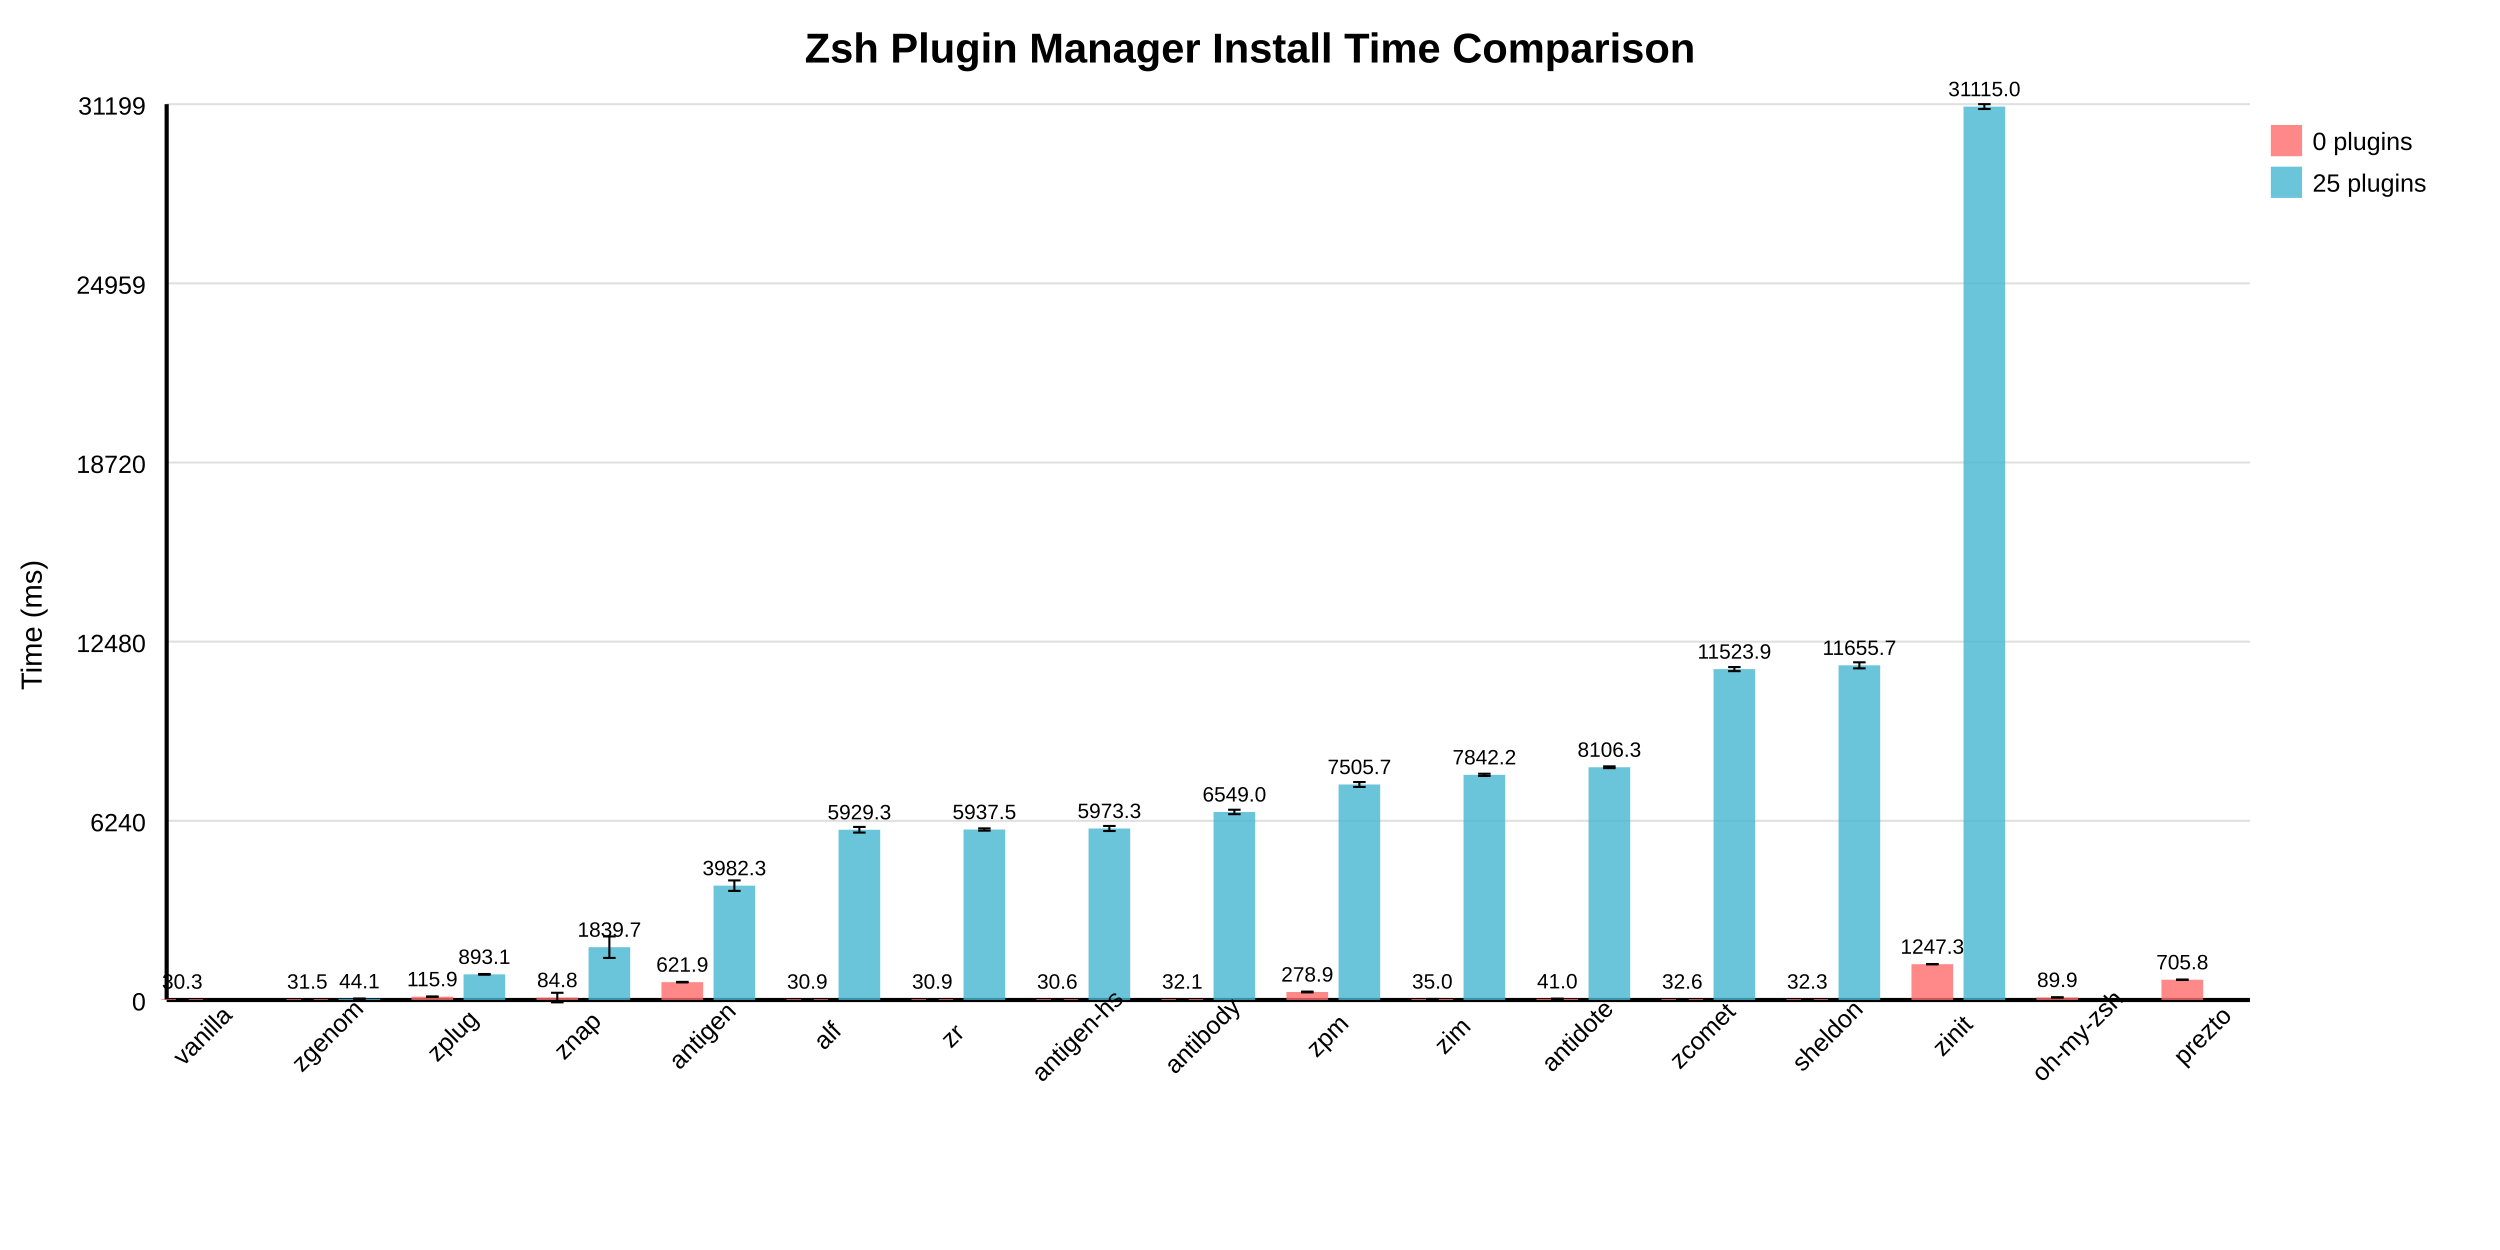
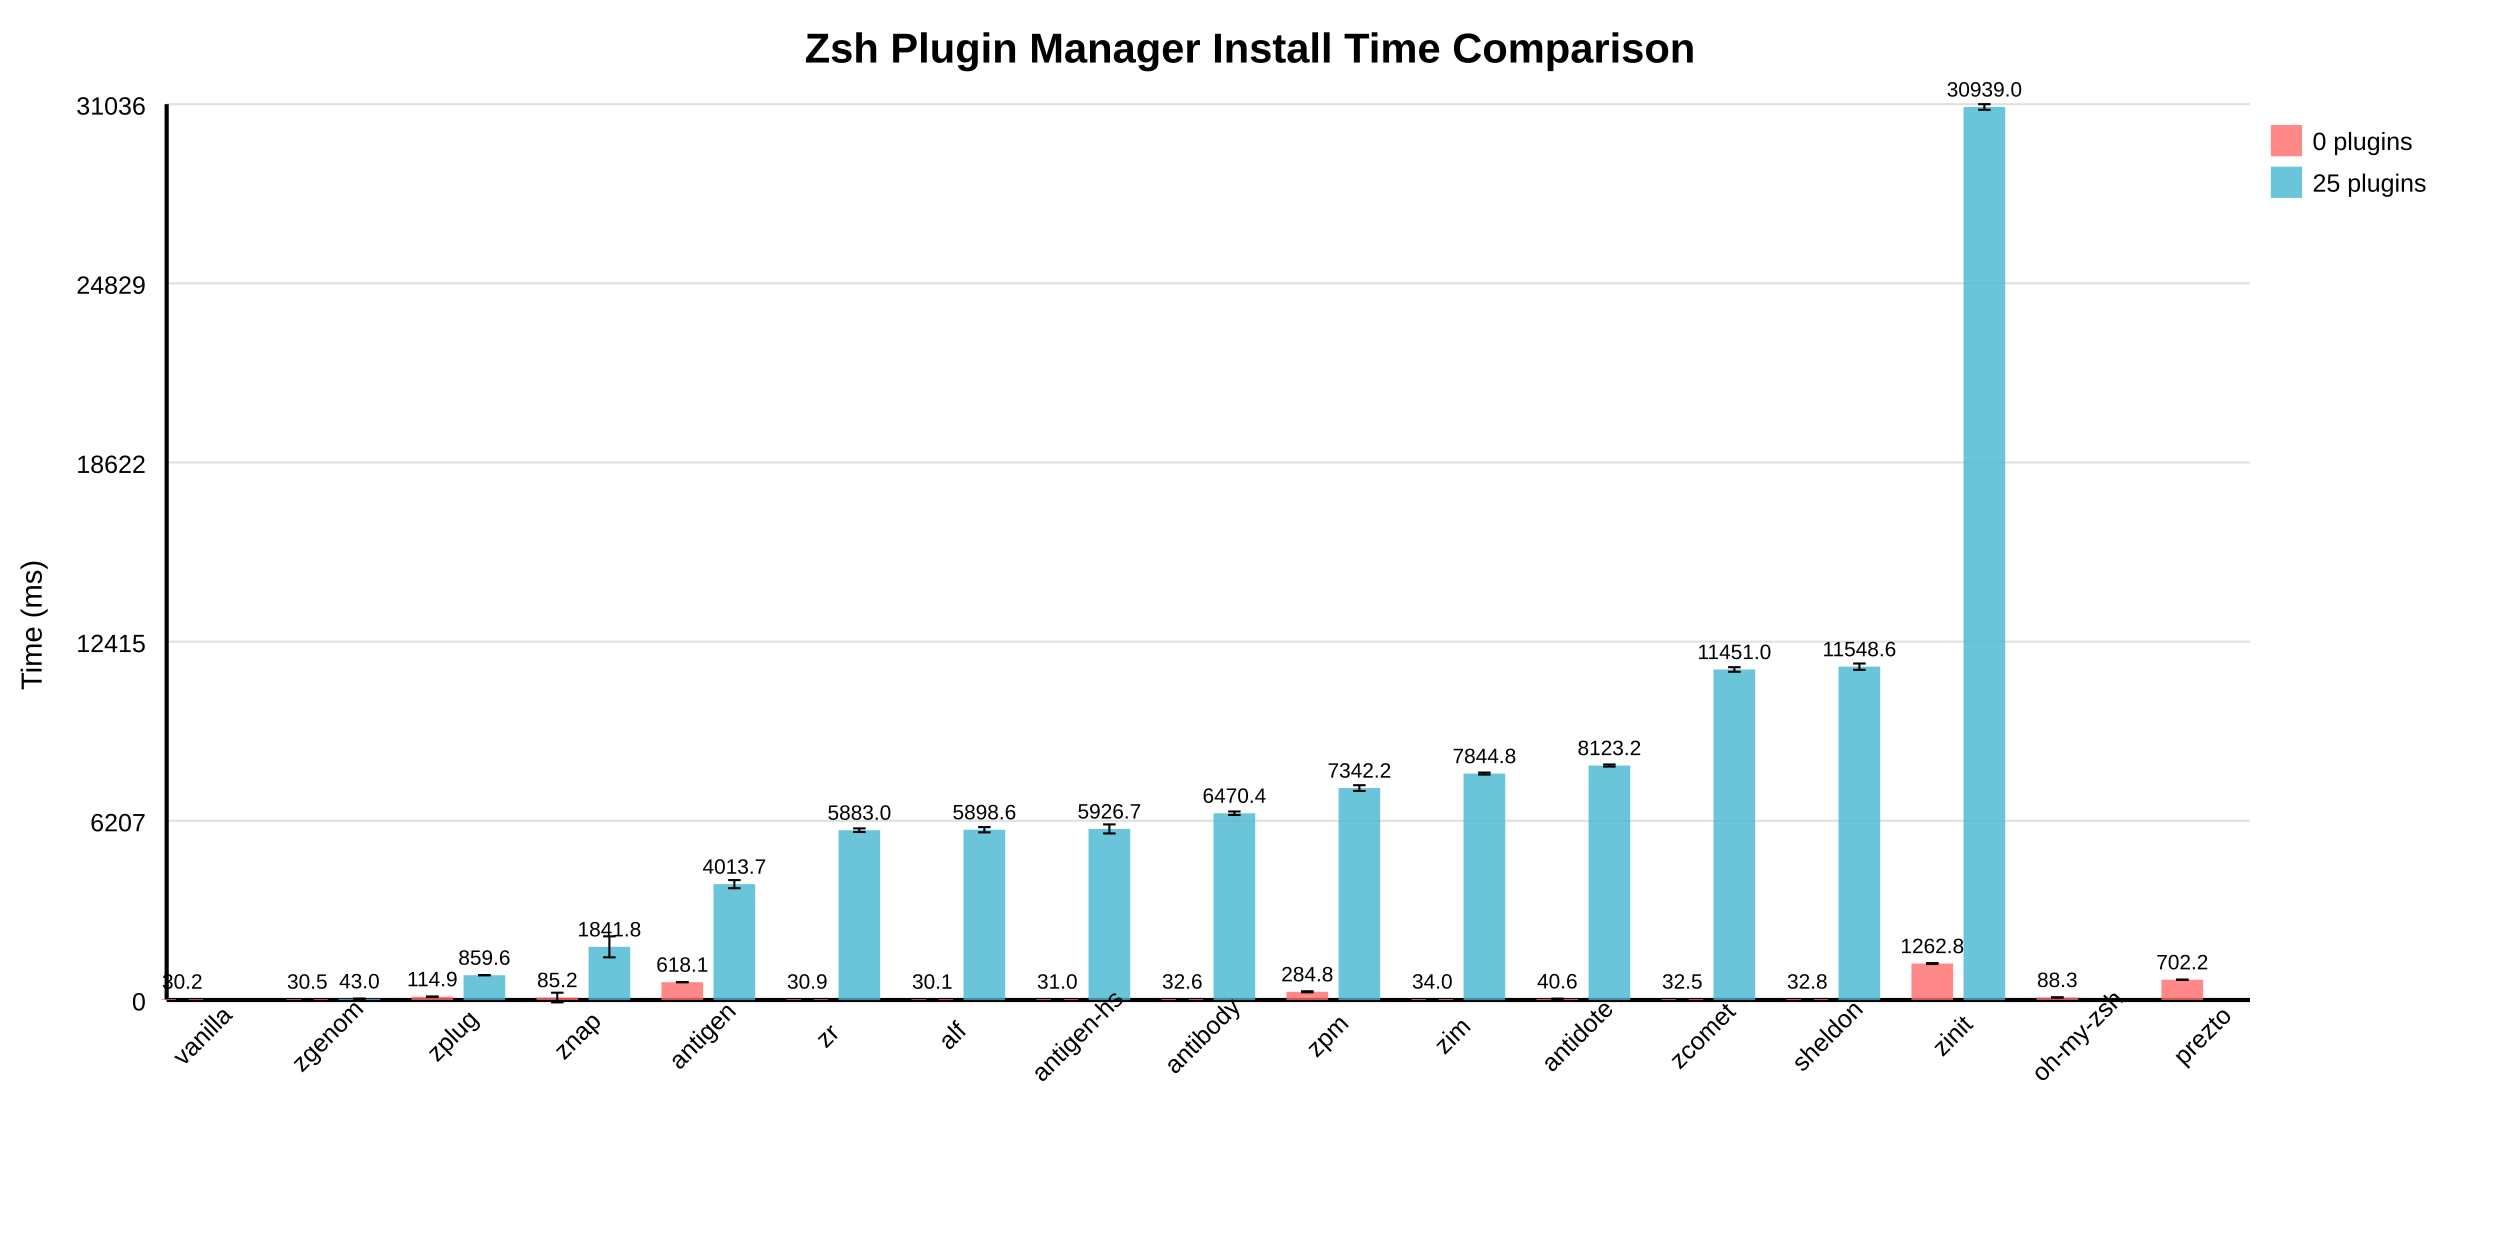
<svg xmlns="http://www.w3.org/2000/svg" width="1200" height="600" style="background: white;">
  <text x="600" y="30" text-anchor="middle" font-size="20" font-weight="bold" font-family="Arial, sans-serif">Zsh Plugin Manager Install Time Comparison</text>
  <line x1="80" y1="480" x2="1080" y2="480" stroke="#e0e0e0" stroke-width="1" />
  <text x="70" y="485" text-anchor="end" font-size="12" font-family="Arial, sans-serif">0</text>
  <line x1="80" y1="394" x2="1080" y2="394" stroke="#e0e0e0" stroke-width="1" />
-   <text x="70" y="399" text-anchor="end" font-size="12" font-family="Arial, sans-serif">6240</text>
+   <text x="70" y="399" text-anchor="end" font-size="12" font-family="Arial, sans-serif">6207</text>
  <line x1="80" y1="308" x2="1080" y2="308" stroke="#e0e0e0" stroke-width="1" />
-   <text x="70" y="313" text-anchor="end" font-size="12" font-family="Arial, sans-serif">12480</text>
+   <text x="70" y="313" text-anchor="end" font-size="12" font-family="Arial, sans-serif">12415</text>
  <line x1="80" y1="222" x2="1080" y2="222" stroke="#e0e0e0" stroke-width="1" />
-   <text x="70" y="227" text-anchor="end" font-size="12" font-family="Arial, sans-serif">18720</text>
+   <text x="70" y="227" text-anchor="end" font-size="12" font-family="Arial, sans-serif">18622</text>
  <line x1="80" y1="136" x2="1080" y2="136" stroke="#e0e0e0" stroke-width="1" />
-   <text x="70" y="141" text-anchor="end" font-size="12" font-family="Arial, sans-serif">24959</text>
+   <text x="70" y="141" text-anchor="end" font-size="12" font-family="Arial, sans-serif">24829</text>
  <line x1="80" y1="50" x2="1080" y2="50" stroke="#e0e0e0" stroke-width="1" />
-   <text x="70" y="55" text-anchor="end" font-size="12" font-family="Arial, sans-serif">31199</text>
+   <text x="70" y="55" text-anchor="end" font-size="12" font-family="Arial, sans-serif">31036</text>
  <line x1="80" y1="50" x2="80" y2="480" stroke="black" stroke-width="2" />
  <line x1="80" y1="480" x2="1080" y2="480" stroke="black" stroke-width="2" />
  <text x="20" y="300" text-anchor="middle" font-size="14" font-family="Arial, sans-serif" transform="rotate(-90 20 300)">Time (ms)</text>
-   <rect x="77.5" y="479.582" width="20" height="0.418" fill="#FF6B6B" opacity="0.8" />
-   <text x="87.5" y="474.582" text-anchor="middle" font-size="10" font-family="Arial, sans-serif">30.3</text>
-   <line x1="87.5" y1="479.577" x2="87.5" y2="479.587" stroke="black" stroke-width="1" />
-   <line x1="84.5" y1="479.577" x2="90.5" y2="479.577" stroke="black" stroke-width="1" />
-   <line x1="84.5" y1="479.587" x2="90.5" y2="479.587" stroke="black" stroke-width="1" />
+   <rect x="77.5" y="479.581" width="20" height="0.419" fill="#FF6B6B" opacity="0.8" />
+   <text x="87.5" y="474.581" text-anchor="middle" font-size="10" font-family="Arial, sans-serif">30.2</text>
+   <line x1="87.5" y1="479.571" x2="87.5" y2="479.591" stroke="black" stroke-width="1" />
+   <line x1="84.5" y1="479.571" x2="90.5" y2="479.571" stroke="black" stroke-width="1" />
+   <line x1="84.5" y1="479.591" x2="90.5" y2="479.591" stroke="black" stroke-width="1" />
  <text x="100" y="500" text-anchor="middle" font-size="12" font-family="Arial, sans-serif" transform="rotate(-45 100 500)">vanilla</text>
-   <rect x="137.5" y="479.566" width="20" height="0.434" fill="#FF6B6B" opacity="0.8" />
-   <text x="147.5" y="474.566" text-anchor="middle" font-size="10" font-family="Arial, sans-serif">31.5</text>
-   <line x1="147.5" y1="479.559" x2="147.5" y2="479.573" stroke="black" stroke-width="1" />
-   <line x1="144.5" y1="479.559" x2="150.5" y2="479.559" stroke="black" stroke-width="1" />
-   <line x1="144.5" y1="479.573" x2="150.5" y2="479.573" stroke="black" stroke-width="1" />
-   <rect x="162.5" y="479.393" width="20" height="0.607" fill="#45B7D1" opacity="0.8" />
-   <text x="172.5" y="474.393" text-anchor="middle" font-size="10" font-family="Arial, sans-serif">44.1</text>
-   <line x1="172.5" y1="479.389" x2="172.5" y2="479.396" stroke="black" stroke-width="1" />
-   <line x1="169.5" y1="479.389" x2="175.5" y2="479.389" stroke="black" stroke-width="1" />
-   <line x1="169.5" y1="479.396" x2="175.5" y2="479.396" stroke="black" stroke-width="1" />
+   <rect x="137.5" y="479.577" width="20" height="0.423" fill="#FF6B6B" opacity="0.8" />
+   <text x="147.5" y="474.577" text-anchor="middle" font-size="10" font-family="Arial, sans-serif">30.5</text>
+   <line x1="147.5" y1="479.576" x2="147.5" y2="479.579" stroke="black" stroke-width="1" />
+   <line x1="144.5" y1="479.576" x2="150.5" y2="479.576" stroke="black" stroke-width="1" />
+   <line x1="144.5" y1="479.579" x2="150.5" y2="479.579" stroke="black" stroke-width="1" />
+   <rect x="162.5" y="479.404" width="20" height="0.596" fill="#45B7D1" opacity="0.8" />
+   <text x="172.5" y="474.404" text-anchor="middle" font-size="10" font-family="Arial, sans-serif">43.0</text>
+   <line x1="172.5" y1="479.401" x2="172.5" y2="479.407" stroke="black" stroke-width="1" />
+   <line x1="169.5" y1="479.401" x2="175.5" y2="479.401" stroke="black" stroke-width="1" />
+   <line x1="169.5" y1="479.407" x2="175.5" y2="479.407" stroke="black" stroke-width="1" />
  <text x="160" y="500" text-anchor="middle" font-size="12" font-family="Arial, sans-serif" transform="rotate(-45 160 500)">zgenom</text>
-   <rect x="197.5" y="478.402" width="20" height="1.598" fill="#FF6B6B" opacity="0.8" />
-   <text x="207.5" y="473.402" text-anchor="middle" font-size="10" font-family="Arial, sans-serif">115.9</text>
-   <line x1="207.5" y1="478.394" x2="207.5" y2="478.41" stroke="black" stroke-width="1" />
-   <line x1="204.5" y1="478.394" x2="210.5" y2="478.394" stroke="black" stroke-width="1" />
-   <line x1="204.5" y1="478.41" x2="210.5" y2="478.41" stroke="black" stroke-width="1" />
-   <rect x="222.5" y="467.69" width="20" height="12.31" fill="#45B7D1" opacity="0.8" />
-   <text x="232.5" y="462.69" text-anchor="middle" font-size="10" font-family="Arial, sans-serif">893.1</text>
-   <line x1="232.5" y1="467.521" x2="232.5" y2="467.86" stroke="black" stroke-width="1" />
-   <line x1="229.5" y1="467.521" x2="235.5" y2="467.521" stroke="black" stroke-width="1" />
-   <line x1="229.5" y1="467.86" x2="235.5" y2="467.86" stroke="black" stroke-width="1" />
+   <rect x="197.5" y="478.408" width="20" height="1.592" fill="#FF6B6B" opacity="0.8" />
+   <text x="207.5" y="473.408" text-anchor="middle" font-size="10" font-family="Arial, sans-serif">114.9</text>
+   <line x1="207.5" y1="478.395" x2="207.5" y2="478.422" stroke="black" stroke-width="1" />
+   <line x1="204.5" y1="478.395" x2="210.5" y2="478.395" stroke="black" stroke-width="1" />
+   <line x1="204.5" y1="478.422" x2="210.5" y2="478.422" stroke="black" stroke-width="1" />
+   <rect x="222.5" y="468.09" width="20" height="11.91" fill="#45B7D1" opacity="0.8" />
+   <text x="232.5" y="463.09" text-anchor="middle" font-size="10" font-family="Arial, sans-serif">859.6</text>
+   <line x1="232.5" y1="468.06" x2="232.5" y2="468.121" stroke="black" stroke-width="1" />
+   <line x1="229.5" y1="468.06" x2="235.5" y2="468.06" stroke="black" stroke-width="1" />
+   <line x1="229.5" y1="468.121" x2="235.5" y2="468.121" stroke="black" stroke-width="1" />
  <text x="220" y="500" text-anchor="middle" font-size="12" font-family="Arial, sans-serif" transform="rotate(-45 220 500)">zplug</text>
-   <rect x="257.5" y="478.831" width="20" height="1.169" fill="#FF6B6B" opacity="0.8" />
-   <text x="267.5" y="473.831" text-anchor="middle" font-size="10" font-family="Arial, sans-serif">84.8</text>
-   <line x1="267.5" y1="476.535" x2="267.5" y2="481.127" stroke="black" stroke-width="1" />
-   <line x1="264.5" y1="476.535" x2="270.5" y2="476.535" stroke="black" stroke-width="1" />
-   <line x1="264.5" y1="481.127" x2="270.5" y2="481.127" stroke="black" stroke-width="1" />
-   <rect x="282.5" y="454.645" width="20" height="25.355" fill="#45B7D1" opacity="0.8" />
-   <text x="292.5" y="449.645" text-anchor="middle" font-size="10" font-family="Arial, sans-serif">1839.7</text>
-   <line x1="292.5" y1="449.487" x2="292.5" y2="459.803" stroke="black" stroke-width="1" />
-   <line x1="289.5" y1="449.487" x2="295.5" y2="449.487" stroke="black" stroke-width="1" />
-   <line x1="289.5" y1="459.803" x2="295.5" y2="459.803" stroke="black" stroke-width="1" />
+   <rect x="257.5" y="478.82" width="20" height="1.18" fill="#FF6B6B" opacity="0.8" />
+   <text x="267.5" y="473.82" text-anchor="middle" font-size="10" font-family="Arial, sans-serif">85.2</text>
+   <line x1="267.5" y1="476.501" x2="267.5" y2="481.14" stroke="black" stroke-width="1" />
+   <line x1="264.5" y1="476.501" x2="270.5" y2="476.501" stroke="black" stroke-width="1" />
+   <line x1="264.5" y1="481.14" x2="270.5" y2="481.14" stroke="black" stroke-width="1" />
+   <rect x="282.5" y="454.482" width="20" height="25.518" fill="#45B7D1" opacity="0.8" />
+   <text x="292.5" y="449.482" text-anchor="middle" font-size="10" font-family="Arial, sans-serif">1841.8</text>
+   <line x1="292.5" y1="449.441" x2="292.5" y2="459.523" stroke="black" stroke-width="1" />
+   <line x1="289.5" y1="449.441" x2="295.5" y2="449.441" stroke="black" stroke-width="1" />
+   <line x1="289.5" y1="459.523" x2="295.5" y2="459.523" stroke="black" stroke-width="1" />
  <text x="280" y="500" text-anchor="middle" font-size="12" font-family="Arial, sans-serif" transform="rotate(-45 280 500)">znap</text>
-   <rect x="317.5" y="471.429" width="20" height="8.571" fill="#FF6B6B" opacity="0.8" />
-   <text x="327.5" y="466.429" text-anchor="middle" font-size="10" font-family="Arial, sans-serif">621.9</text>
-   <line x1="327.5" y1="471.301" x2="327.5" y2="471.557" stroke="black" stroke-width="1" />
-   <line x1="324.5" y1="471.301" x2="330.5" y2="471.301" stroke="black" stroke-width="1" />
-   <line x1="324.5" y1="471.557" x2="330.5" y2="471.557" stroke="black" stroke-width="1" />
-   <rect x="342.5" y="425.114" width="20" height="54.886" fill="#45B7D1" opacity="0.8" />
-   <text x="352.5" y="420.114" text-anchor="middle" font-size="10" font-family="Arial, sans-serif">3982.3</text>
-   <line x1="352.5" y1="422.602" x2="352.5" y2="427.626" stroke="black" stroke-width="1" />
-   <line x1="349.5" y1="422.602" x2="355.5" y2="422.602" stroke="black" stroke-width="1" />
-   <line x1="349.5" y1="427.626" x2="355.5" y2="427.626" stroke="black" stroke-width="1" />
+   <rect x="317.5" y="471.436" width="20" height="8.564" fill="#FF6B6B" opacity="0.8" />
+   <text x="327.5" y="466.436" text-anchor="middle" font-size="10" font-family="Arial, sans-serif">618.1</text>
+   <line x1="327.5" y1="471.398" x2="327.5" y2="471.475" stroke="black" stroke-width="1" />
+   <line x1="324.5" y1="471.398" x2="330.5" y2="471.398" stroke="black" stroke-width="1" />
+   <line x1="324.5" y1="471.475" x2="330.5" y2="471.475" stroke="black" stroke-width="1" />
+   <rect x="342.5" y="424.391" width="20" height="55.609" fill="#45B7D1" opacity="0.8" />
+   <text x="352.5" y="419.391" text-anchor="middle" font-size="10" font-family="Arial, sans-serif">4013.7</text>
+   <line x1="352.5" y1="422.444" x2="352.5" y2="426.339" stroke="black" stroke-width="1" />
+   <line x1="349.5" y1="422.444" x2="355.5" y2="422.444" stroke="black" stroke-width="1" />
+   <line x1="349.5" y1="426.339" x2="355.5" y2="426.339" stroke="black" stroke-width="1" />
  <text x="340" y="500" text-anchor="middle" font-size="12" font-family="Arial, sans-serif" transform="rotate(-45 340 500)">antigen</text>
-   <rect x="377.5" y="479.574" width="20" height="0.426" fill="#FF6B6B" opacity="0.8" />
-   <text x="387.5" y="474.574" text-anchor="middle" font-size="10" font-family="Arial, sans-serif">30.9</text>
-   <line x1="387.5" y1="479.571" x2="387.5" y2="479.577" stroke="black" stroke-width="1" />
-   <line x1="384.5" y1="479.571" x2="390.5" y2="479.571" stroke="black" stroke-width="1" />
-   <line x1="384.5" y1="479.577" x2="390.5" y2="479.577" stroke="black" stroke-width="1" />
-   <rect x="402.5" y="398.28" width="20" height="81.72" fill="#45B7D1" opacity="0.8" />
-   <text x="412.5" y="393.28" text-anchor="middle" font-size="10" font-family="Arial, sans-serif">5929.3</text>
-   <line x1="412.5" y1="396.926" x2="412.5" y2="399.634" stroke="black" stroke-width="1" />
-   <line x1="409.5" y1="396.926" x2="415.5" y2="396.926" stroke="black" stroke-width="1" />
-   <line x1="409.5" y1="399.634" x2="415.5" y2="399.634" stroke="black" stroke-width="1" />
-   <text x="400" y="500" text-anchor="middle" font-size="12" font-family="Arial, sans-serif" transform="rotate(-45 400 500)">alf</text>
-   <rect x="437.5" y="479.574" width="20" height="0.426" fill="#FF6B6B" opacity="0.8" />
-   <text x="447.5" y="474.574" text-anchor="middle" font-size="10" font-family="Arial, sans-serif">30.9</text>
-   <line x1="447.5" y1="479.571" x2="447.5" y2="479.577" stroke="black" stroke-width="1" />
-   <line x1="444.5" y1="479.571" x2="450.5" y2="479.571" stroke="black" stroke-width="1" />
-   <line x1="444.5" y1="479.577" x2="450.5" y2="479.577" stroke="black" stroke-width="1" />
-   <rect x="462.5" y="398.167" width="20" height="81.833" fill="#45B7D1" opacity="0.8" />
-   <text x="472.5" y="393.167" text-anchor="middle" font-size="10" font-family="Arial, sans-serif">5937.5</text>
-   <line x1="472.5" y1="397.628" x2="472.5" y2="398.706" stroke="black" stroke-width="1" />
-   <line x1="469.5" y1="397.628" x2="475.5" y2="397.628" stroke="black" stroke-width="1" />
-   <line x1="469.5" y1="398.706" x2="475.5" y2="398.706" stroke="black" stroke-width="1" />
-   <text x="460" y="500" text-anchor="middle" font-size="12" font-family="Arial, sans-serif" transform="rotate(-45 460 500)">zr</text>
-   <rect x="497.5" y="479.578" width="20" height="0.422" fill="#FF6B6B" opacity="0.8" />
-   <text x="507.5" y="474.578" text-anchor="middle" font-size="10" font-family="Arial, sans-serif">30.6</text>
-   <line x1="507.5" y1="479.571" x2="507.5" y2="479.584" stroke="black" stroke-width="1" />
-   <line x1="504.5" y1="479.571" x2="510.5" y2="479.571" stroke="black" stroke-width="1" />
-   <line x1="504.5" y1="479.584" x2="510.5" y2="479.584" stroke="black" stroke-width="1" />
-   <rect x="522.5" y="397.674" width="20" height="82.326" fill="#45B7D1" opacity="0.8" />
-   <text x="532.5" y="392.674" text-anchor="middle" font-size="10" font-family="Arial, sans-serif">5973.3</text>
-   <line x1="532.5" y1="396.462" x2="532.5" y2="398.886" stroke="black" stroke-width="1" />
-   <line x1="529.5" y1="396.462" x2="535.5" y2="396.462" stroke="black" stroke-width="1" />
-   <line x1="529.5" y1="398.886" x2="535.5" y2="398.886" stroke="black" stroke-width="1" />
+   <rect x="377.5" y="479.572" width="20" height="0.428" fill="#FF6B6B" opacity="0.8" />
+   <text x="387.5" y="474.572" text-anchor="middle" font-size="10" font-family="Arial, sans-serif">30.9</text>
+   <line x1="387.5" y1="479.569" x2="387.5" y2="479.575" stroke="black" stroke-width="1" />
+   <line x1="384.5" y1="479.569" x2="390.5" y2="479.569" stroke="black" stroke-width="1" />
+   <line x1="384.5" y1="479.575" x2="390.5" y2="479.575" stroke="black" stroke-width="1" />
+   <rect x="402.5" y="398.492" width="20" height="81.508" fill="#45B7D1" opacity="0.8" />
+   <text x="412.5" y="393.492" text-anchor="middle" font-size="10" font-family="Arial, sans-serif">5883.0</text>
+   <line x1="412.5" y1="397.627" x2="412.5" y2="399.358" stroke="black" stroke-width="1" />
+   <line x1="409.5" y1="397.627" x2="415.5" y2="397.627" stroke="black" stroke-width="1" />
+   <line x1="409.5" y1="399.358" x2="415.5" y2="399.358" stroke="black" stroke-width="1" />
+   <text x="400" y="500" text-anchor="middle" font-size="12" font-family="Arial, sans-serif" transform="rotate(-45 400 500)">zr</text>
+   <rect x="437.5" y="479.583" width="20" height="0.417" fill="#FF6B6B" opacity="0.8" />
+   <text x="447.5" y="474.583" text-anchor="middle" font-size="10" font-family="Arial, sans-serif">30.1</text>
+   <line x1="447.5" y1="479.578" x2="447.5" y2="479.588" stroke="black" stroke-width="1" />
+   <line x1="444.5" y1="479.578" x2="450.5" y2="479.578" stroke="black" stroke-width="1" />
+   <line x1="444.5" y1="479.588" x2="450.5" y2="479.588" stroke="black" stroke-width="1" />
+   <rect x="462.5" y="398.276" width="20" height="81.724" fill="#45B7D1" opacity="0.8" />
+   <text x="472.5" y="393.276" text-anchor="middle" font-size="10" font-family="Arial, sans-serif">5898.6</text>
+   <line x1="472.5" y1="397.02" x2="472.5" y2="399.533" stroke="black" stroke-width="1" />
+   <line x1="469.5" y1="397.02" x2="475.5" y2="397.02" stroke="black" stroke-width="1" />
+   <line x1="469.5" y1="399.533" x2="475.5" y2="399.533" stroke="black" stroke-width="1" />
+   <text x="460" y="500" text-anchor="middle" font-size="12" font-family="Arial, sans-serif" transform="rotate(-45 460 500)">alf</text>
+   <rect x="497.5" y="479.57" width="20" height="0.43" fill="#FF6B6B" opacity="0.8" />
+   <text x="507.5" y="474.57" text-anchor="middle" font-size="10" font-family="Arial, sans-serif">31.0</text>
+   <line x1="507.5" y1="479.568" x2="507.5" y2="479.572" stroke="black" stroke-width="1" />
+   <line x1="504.5" y1="479.568" x2="510.5" y2="479.568" stroke="black" stroke-width="1" />
+   <line x1="504.5" y1="479.572" x2="510.5" y2="479.572" stroke="black" stroke-width="1" />
+   <rect x="522.5" y="397.887" width="20" height="82.113" fill="#45B7D1" opacity="0.8" />
+   <text x="532.5" y="392.887" text-anchor="middle" font-size="10" font-family="Arial, sans-serif">5926.7</text>
+   <line x1="532.5" y1="395.715" x2="532.5" y2="400.06" stroke="black" stroke-width="1" />
+   <line x1="529.5" y1="395.715" x2="535.5" y2="395.715" stroke="black" stroke-width="1" />
+   <line x1="529.5" y1="400.06" x2="535.5" y2="400.06" stroke="black" stroke-width="1" />
  <text x="520" y="500" text-anchor="middle" font-size="12" font-family="Arial, sans-serif" transform="rotate(-45 520 500)">antigen-hs</text>
-   <rect x="557.5" y="479.557" width="20" height="0.443" fill="#FF6B6B" opacity="0.8" />
-   <text x="567.5" y="474.557" text-anchor="middle" font-size="10" font-family="Arial, sans-serif">32.1</text>
-   <line x1="567.5" y1="479.554" x2="567.5" y2="479.56" stroke="black" stroke-width="1" />
-   <line x1="564.5" y1="479.554" x2="570.5" y2="479.554" stroke="black" stroke-width="1" />
-   <line x1="564.5" y1="479.56" x2="570.5" y2="479.56" stroke="black" stroke-width="1" />
-   <rect x="582.5" y="389.739" width="20" height="90.261" fill="#45B7D1" opacity="0.8" />
-   <text x="592.5" y="384.739" text-anchor="middle" font-size="10" font-family="Arial, sans-serif">6549.0</text>
-   <line x1="592.5" y1="388.673" x2="592.5" y2="390.805" stroke="black" stroke-width="1" />
-   <line x1="589.5" y1="388.673" x2="595.5" y2="388.673" stroke="black" stroke-width="1" />
-   <line x1="589.5" y1="390.805" x2="595.5" y2="390.805" stroke="black" stroke-width="1" />
+   <rect x="557.5" y="479.549" width="20" height="0.451" fill="#FF6B6B" opacity="0.8" />
+   <text x="567.5" y="474.549" text-anchor="middle" font-size="10" font-family="Arial, sans-serif">32.6</text>
+   <line x1="567.5" y1="479.544" x2="567.5" y2="479.553" stroke="black" stroke-width="1" />
+   <line x1="564.5" y1="479.544" x2="570.5" y2="479.544" stroke="black" stroke-width="1" />
+   <line x1="564.5" y1="479.553" x2="570.5" y2="479.553" stroke="black" stroke-width="1" />
+   <rect x="582.5" y="390.355" width="20" height="89.645" fill="#45B7D1" opacity="0.8" />
+   <text x="592.5" y="385.355" text-anchor="middle" font-size="10" font-family="Arial, sans-serif">6470.4</text>
+   <line x1="592.5" y1="389.52" x2="592.5" y2="391.19" stroke="black" stroke-width="1" />
+   <line x1="589.5" y1="389.52" x2="595.5" y2="389.52" stroke="black" stroke-width="1" />
+   <line x1="589.5" y1="391.19" x2="595.5" y2="391.19" stroke="black" stroke-width="1" />
  <text x="580" y="500" text-anchor="middle" font-size="12" font-family="Arial, sans-serif" transform="rotate(-45 580 500)">antibody</text>
-   <rect x="617.5" y="476.156" width="20" height="3.844" fill="#FF6B6B" opacity="0.8" />
-   <text x="627.5" y="471.156" text-anchor="middle" font-size="10" font-family="Arial, sans-serif">278.9</text>
-   <line x1="627.5" y1="475.965" x2="627.5" y2="476.347" stroke="black" stroke-width="1" />
-   <line x1="624.5" y1="475.965" x2="630.5" y2="475.965" stroke="black" stroke-width="1" />
-   <line x1="624.5" y1="476.347" x2="630.5" y2="476.347" stroke="black" stroke-width="1" />
-   <rect x="642.5" y="376.554" width="20" height="103.446" fill="#45B7D1" opacity="0.8" />
-   <text x="652.5" y="371.554" text-anchor="middle" font-size="10" font-family="Arial, sans-serif">7505.7</text>
-   <line x1="652.5" y1="375.372" x2="652.5" y2="377.736" stroke="black" stroke-width="1" />
-   <line x1="649.5" y1="375.372" x2="655.5" y2="375.372" stroke="black" stroke-width="1" />
-   <line x1="649.5" y1="377.736" x2="655.5" y2="377.736" stroke="black" stroke-width="1" />
+   <rect x="617.5" y="476.054" width="20" height="3.946" fill="#FF6B6B" opacity="0.8" />
+   <text x="627.5" y="471.054" text-anchor="middle" font-size="10" font-family="Arial, sans-serif">284.8</text>
+   <line x1="627.5" y1="475.806" x2="627.5" y2="476.303" stroke="black" stroke-width="1" />
+   <line x1="624.5" y1="475.806" x2="630.5" y2="475.806" stroke="black" stroke-width="1" />
+   <line x1="624.5" y1="476.303" x2="630.5" y2="476.303" stroke="black" stroke-width="1" />
+   <rect x="642.5" y="378.277" width="20" height="101.723" fill="#45B7D1" opacity="0.8" />
+   <text x="652.5" y="373.277" text-anchor="middle" font-size="10" font-family="Arial, sans-serif">7342.2</text>
+   <line x1="652.5" y1="376.899" x2="652.5" y2="379.654" stroke="black" stroke-width="1" />
+   <line x1="649.5" y1="376.899" x2="655.5" y2="376.899" stroke="black" stroke-width="1" />
+   <line x1="649.5" y1="379.654" x2="655.5" y2="379.654" stroke="black" stroke-width="1" />
  <text x="640" y="500" text-anchor="middle" font-size="12" font-family="Arial, sans-serif" transform="rotate(-45 640 500)">zpm</text>
-   <rect x="677.5" y="479.517" width="20" height="0.483" fill="#FF6B6B" opacity="0.8" />
-   <text x="687.5" y="474.517" text-anchor="middle" font-size="10" font-family="Arial, sans-serif">35.0</text>
-   <line x1="687.5" y1="479.512" x2="687.5" y2="479.522" stroke="black" stroke-width="1" />
-   <line x1="684.5" y1="479.512" x2="690.5" y2="479.512" stroke="black" stroke-width="1" />
-   <line x1="684.5" y1="479.522" x2="690.5" y2="479.522" stroke="black" stroke-width="1" />
-   <rect x="702.5" y="371.916" width="20" height="108.084" fill="#45B7D1" opacity="0.8" />
-   <text x="712.5" y="366.916" text-anchor="middle" font-size="10" font-family="Arial, sans-serif">7842.2</text>
-   <line x1="712.5" y1="371.392" x2="712.5" y2="372.44" stroke="black" stroke-width="1" />
-   <line x1="709.5" y1="371.392" x2="715.5" y2="371.392" stroke="black" stroke-width="1" />
-   <line x1="709.5" y1="372.44" x2="715.5" y2="372.44" stroke="black" stroke-width="1" />
+   <rect x="677.5" y="479.529" width="20" height="0.471" fill="#FF6B6B" opacity="0.8" />
+   <text x="687.5" y="474.529" text-anchor="middle" font-size="10" font-family="Arial, sans-serif">34.0</text>
+   <line x1="687.5" y1="479.525" x2="687.5" y2="479.533" stroke="black" stroke-width="1" />
+   <line x1="684.5" y1="479.525" x2="690.5" y2="479.525" stroke="black" stroke-width="1" />
+   <line x1="684.5" y1="479.533" x2="690.5" y2="479.533" stroke="black" stroke-width="1" />
+   <rect x="702.5" y="371.313" width="20" height="108.687" fill="#45B7D1" opacity="0.8" />
+   <text x="712.5" y="366.313" text-anchor="middle" font-size="10" font-family="Arial, sans-serif">7844.8</text>
+   <line x1="712.5" y1="370.835" x2="712.5" y2="371.791" stroke="black" stroke-width="1" />
+   <line x1="709.5" y1="370.835" x2="715.5" y2="370.835" stroke="black" stroke-width="1" />
+   <line x1="709.5" y1="371.791" x2="715.5" y2="371.791" stroke="black" stroke-width="1" />
  <text x="700" y="500" text-anchor="middle" font-size="12" font-family="Arial, sans-serif" transform="rotate(-45 700 500)">zim</text>
-   <rect x="737.5" y="479.435" width="20" height="0.565" fill="#FF6B6B" opacity="0.8" />
-   <text x="747.5" y="474.435" text-anchor="middle" font-size="10" font-family="Arial, sans-serif">41.0</text>
-   <line x1="747.5" y1="479.432" x2="747.5" y2="479.438" stroke="black" stroke-width="1" />
-   <line x1="744.5" y1="479.432" x2="750.5" y2="479.432" stroke="black" stroke-width="1" />
-   <line x1="744.5" y1="479.438" x2="750.5" y2="479.438" stroke="black" stroke-width="1" />
-   <rect x="762.5" y="368.276" width="20" height="111.724" fill="#45B7D1" opacity="0.8" />
-   <text x="772.5" y="363.276" text-anchor="middle" font-size="10" font-family="Arial, sans-serif">8106.3</text>
-   <line x1="772.5" y1="367.853" x2="772.5" y2="368.698" stroke="black" stroke-width="1" />
-   <line x1="769.5" y1="367.853" x2="775.5" y2="367.853" stroke="black" stroke-width="1" />
-   <line x1="769.5" y1="368.698" x2="775.5" y2="368.698" stroke="black" stroke-width="1" />
+   <rect x="737.5" y="479.438" width="20" height="0.562" fill="#FF6B6B" opacity="0.8" />
+   <text x="747.5" y="474.438" text-anchor="middle" font-size="10" font-family="Arial, sans-serif">40.6</text>
+   <line x1="747.5" y1="479.434" x2="747.5" y2="479.442" stroke="black" stroke-width="1" />
+   <line x1="744.5" y1="479.434" x2="750.5" y2="479.434" stroke="black" stroke-width="1" />
+   <line x1="744.5" y1="479.442" x2="750.5" y2="479.442" stroke="black" stroke-width="1" />
+   <rect x="762.5" y="367.455" width="20" height="112.545" fill="#45B7D1" opacity="0.8" />
+   <text x="772.5" y="362.455" text-anchor="middle" font-size="10" font-family="Arial, sans-serif">8123.2</text>
+   <line x1="772.5" y1="366.952" x2="772.5" y2="367.958" stroke="black" stroke-width="1" />
+   <line x1="769.5" y1="366.952" x2="775.5" y2="366.952" stroke="black" stroke-width="1" />
+   <line x1="769.5" y1="367.958" x2="775.5" y2="367.958" stroke="black" stroke-width="1" />
  <text x="760" y="500" text-anchor="middle" font-size="12" font-family="Arial, sans-serif" transform="rotate(-45 760 500)">antidote</text>
-   <rect x="797.5" y="479.551" width="20" height="0.449" fill="#FF6B6B" opacity="0.8" />
-   <text x="807.5" y="474.551" text-anchor="middle" font-size="10" font-family="Arial, sans-serif">32.6</text>
-   <line x1="807.5" y1="479.546" x2="807.5" y2="479.556" stroke="black" stroke-width="1" />
-   <line x1="804.5" y1="479.546" x2="810.5" y2="479.546" stroke="black" stroke-width="1" />
-   <line x1="804.5" y1="479.556" x2="810.5" y2="479.556" stroke="black" stroke-width="1" />
-   <rect x="822.5" y="321.173" width="20" height="158.827" fill="#45B7D1" opacity="0.8" />
-   <text x="832.5" y="316.173" text-anchor="middle" font-size="10" font-family="Arial, sans-serif">11523.9</text>
-   <line x1="832.5" y1="320.197" x2="832.5" y2="322.149" stroke="black" stroke-width="1" />
-   <line x1="829.5" y1="320.197" x2="835.5" y2="320.197" stroke="black" stroke-width="1" />
-   <line x1="829.5" y1="322.149" x2="835.5" y2="322.149" stroke="black" stroke-width="1" />
+   <rect x="797.5" y="479.549" width="20" height="0.451" fill="#FF6B6B" opacity="0.8" />
+   <text x="807.5" y="474.549" text-anchor="middle" font-size="10" font-family="Arial, sans-serif">32.5</text>
+   <line x1="807.5" y1="479.543" x2="807.5" y2="479.555" stroke="black" stroke-width="1" />
+   <line x1="804.5" y1="479.543" x2="810.5" y2="479.543" stroke="black" stroke-width="1" />
+   <line x1="804.5" y1="479.555" x2="810.5" y2="479.555" stroke="black" stroke-width="1" />
+   <rect x="822.5" y="321.35" width="20" height="158.65" fill="#45B7D1" opacity="0.8" />
+   <text x="832.5" y="316.35" text-anchor="middle" font-size="10" font-family="Arial, sans-serif">11451.0</text>
+   <line x1="832.5" y1="320.257" x2="832.5" y2="322.443" stroke="black" stroke-width="1" />
+   <line x1="829.5" y1="320.257" x2="835.5" y2="320.257" stroke="black" stroke-width="1" />
+   <line x1="829.5" y1="322.443" x2="835.5" y2="322.443" stroke="black" stroke-width="1" />
  <text x="820" y="500" text-anchor="middle" font-size="12" font-family="Arial, sans-serif" transform="rotate(-45 820 500)">zcomet</text>
-   <rect x="857.5" y="479.555" width="20" height="0.445" fill="#FF6B6B" opacity="0.8" />
-   <text x="867.5" y="474.555" text-anchor="middle" font-size="10" font-family="Arial, sans-serif">32.3</text>
-   <line x1="867.5" y1="479.55" x2="867.5" y2="479.559" stroke="black" stroke-width="1" />
-   <line x1="864.5" y1="479.55" x2="870.5" y2="479.55" stroke="black" stroke-width="1" />
-   <line x1="864.5" y1="479.559" x2="870.5" y2="479.559" stroke="black" stroke-width="1" />
-   <rect x="882.5" y="319.357" width="20" height="160.643" fill="#45B7D1" opacity="0.8" />
-   <text x="892.5" y="314.357" text-anchor="middle" font-size="10" font-family="Arial, sans-serif">11655.7</text>
-   <line x1="892.5" y1="317.906" x2="892.5" y2="320.808" stroke="black" stroke-width="1" />
-   <line x1="889.5" y1="317.906" x2="895.5" y2="317.906" stroke="black" stroke-width="1" />
-   <line x1="889.5" y1="320.808" x2="895.5" y2="320.808" stroke="black" stroke-width="1" />
+   <rect x="857.5" y="479.545" width="20" height="0.455" fill="#FF6B6B" opacity="0.8" />
+   <text x="867.5" y="474.545" text-anchor="middle" font-size="10" font-family="Arial, sans-serif">32.8</text>
+   <line x1="867.5" y1="479.541" x2="867.5" y2="479.549" stroke="black" stroke-width="1" />
+   <line x1="864.5" y1="479.541" x2="870.5" y2="479.541" stroke="black" stroke-width="1" />
+   <line x1="864.5" y1="479.549" x2="870.5" y2="479.549" stroke="black" stroke-width="1" />
+   <rect x="882.5" y="319.998" width="20" height="160.002" fill="#45B7D1" opacity="0.8" />
+   <text x="892.5" y="314.998" text-anchor="middle" font-size="10" font-family="Arial, sans-serif">11548.6</text>
+   <line x1="892.5" y1="318.492" x2="892.5" y2="321.504" stroke="black" stroke-width="1" />
+   <line x1="889.5" y1="318.492" x2="895.5" y2="318.492" stroke="black" stroke-width="1" />
+   <line x1="889.5" y1="321.504" x2="895.5" y2="321.504" stroke="black" stroke-width="1" />
  <text x="880" y="500" text-anchor="middle" font-size="12" font-family="Arial, sans-serif" transform="rotate(-45 880 500)">sheldon</text>
-   <rect x="917.5" y="462.809" width="20" height="17.191" fill="#FF6B6B" opacity="0.8" />
-   <text x="927.5" y="457.809" text-anchor="middle" font-size="10" font-family="Arial, sans-serif">1247.3</text>
-   <line x1="927.5" y1="462.74" x2="927.5" y2="462.879" stroke="black" stroke-width="1" />
-   <line x1="924.5" y1="462.74" x2="930.5" y2="462.74" stroke="black" stroke-width="1" />
-   <line x1="924.5" y1="462.879" x2="930.5" y2="462.879" stroke="black" stroke-width="1" />
-   <rect x="942.5" y="51.161" width="20" height="428.839" fill="#45B7D1" opacity="0.8" />
-   <text x="952.5" y="46.161" text-anchor="middle" font-size="10" font-family="Arial, sans-serif">31115.0</text>
-   <line x1="952.5" y1="50" x2="952.5" y2="52.322" stroke="black" stroke-width="1" />
+   <rect x="917.5" y="462.504" width="20" height="17.496" fill="#FF6B6B" opacity="0.8" />
+   <text x="927.5" y="457.504" text-anchor="middle" font-size="10" font-family="Arial, sans-serif">1262.8</text>
+   <line x1="927.5" y1="462.273" x2="927.5" y2="462.736" stroke="black" stroke-width="1" />
+   <line x1="924.5" y1="462.273" x2="930.5" y2="462.273" stroke="black" stroke-width="1" />
+   <line x1="924.5" y1="462.736" x2="930.5" y2="462.736" stroke="black" stroke-width="1" />
+   <rect x="942.5" y="51.35" width="20" height="428.65" fill="#45B7D1" opacity="0.8" />
+   <text x="952.5" y="46.35" text-anchor="middle" font-size="10" font-family="Arial, sans-serif">30939.0</text>
+   <line x1="952.5" y1="50" x2="952.5" y2="52.701" stroke="black" stroke-width="1" />
  <line x1="949.5" y1="50" x2="955.5" y2="50" stroke="black" stroke-width="1" />
-   <line x1="949.5" y1="52.322" x2="955.5" y2="52.322" stroke="black" stroke-width="1" />
+   <line x1="949.5" y1="52.701" x2="955.5" y2="52.701" stroke="black" stroke-width="1" />
  <text x="940" y="500" text-anchor="middle" font-size="12" font-family="Arial, sans-serif" transform="rotate(-45 940 500)">zinit</text>
-   <rect x="977.5" y="478.761" width="20" height="1.239" fill="#FF6B6B" opacity="0.8" />
-   <text x="987.5" y="473.761" text-anchor="middle" font-size="10" font-family="Arial, sans-serif">89.9</text>
-   <line x1="987.5" y1="478.749" x2="987.5" y2="478.773" stroke="black" stroke-width="1" />
-   <line x1="984.5" y1="478.749" x2="990.5" y2="478.749" stroke="black" stroke-width="1" />
-   <line x1="984.5" y1="478.773" x2="990.5" y2="478.773" stroke="black" stroke-width="1" />
+   <rect x="977.5" y="478.776" width="20" height="1.224" fill="#FF6B6B" opacity="0.8" />
+   <text x="987.5" y="473.776" text-anchor="middle" font-size="10" font-family="Arial, sans-serif">88.3</text>
+   <line x1="987.5" y1="478.761" x2="987.5" y2="478.791" stroke="black" stroke-width="1" />
+   <line x1="984.5" y1="478.761" x2="990.5" y2="478.761" stroke="black" stroke-width="1" />
+   <line x1="984.5" y1="478.791" x2="990.5" y2="478.791" stroke="black" stroke-width="1" />
  <text x="1000" y="500" text-anchor="middle" font-size="12" font-family="Arial, sans-serif" transform="rotate(-45 1000 500)">oh-my-zsh</text>
-   <rect x="1037.5" y="470.272" width="20" height="9.728" fill="#FF6B6B" opacity="0.8" />
-   <text x="1047.5" y="465.272" text-anchor="middle" font-size="10" font-family="Arial, sans-serif">705.8</text>
-   <line x1="1047.5" y1="470.243" x2="1047.5" y2="470.302" stroke="black" stroke-width="1" />
-   <line x1="1044.5" y1="470.243" x2="1050.5" y2="470.243" stroke="black" stroke-width="1" />
-   <line x1="1044.5" y1="470.302" x2="1050.5" y2="470.302" stroke="black" stroke-width="1" />
+   <rect x="1037.5" y="470.271" width="20" height="9.729" fill="#FF6B6B" opacity="0.8" />
+   <text x="1047.5" y="465.271" text-anchor="middle" font-size="10" font-family="Arial, sans-serif">702.2</text>
+   <line x1="1047.5" y1="470.242" x2="1047.5" y2="470.3" stroke="black" stroke-width="1" />
+   <line x1="1044.5" y1="470.242" x2="1050.5" y2="470.242" stroke="black" stroke-width="1" />
+   <line x1="1044.5" y1="470.3" x2="1050.5" y2="470.3" stroke="black" stroke-width="1" />
  <text x="1060" y="500" text-anchor="middle" font-size="12" font-family="Arial, sans-serif" transform="rotate(-45 1060 500)">prezto</text>
  <rect x="1090" y="60" width="15" height="15" fill="#FF6B6B" opacity="0.8" />
  <text x="1110" y="72" font-size="12" font-family="Arial, sans-serif">0 plugins</text>
  <rect x="1090" y="80" width="15" height="15" fill="#45B7D1" opacity="0.8" />
  <text x="1110" y="92" font-size="12" font-family="Arial, sans-serif">25 plugins</text>
</svg>
